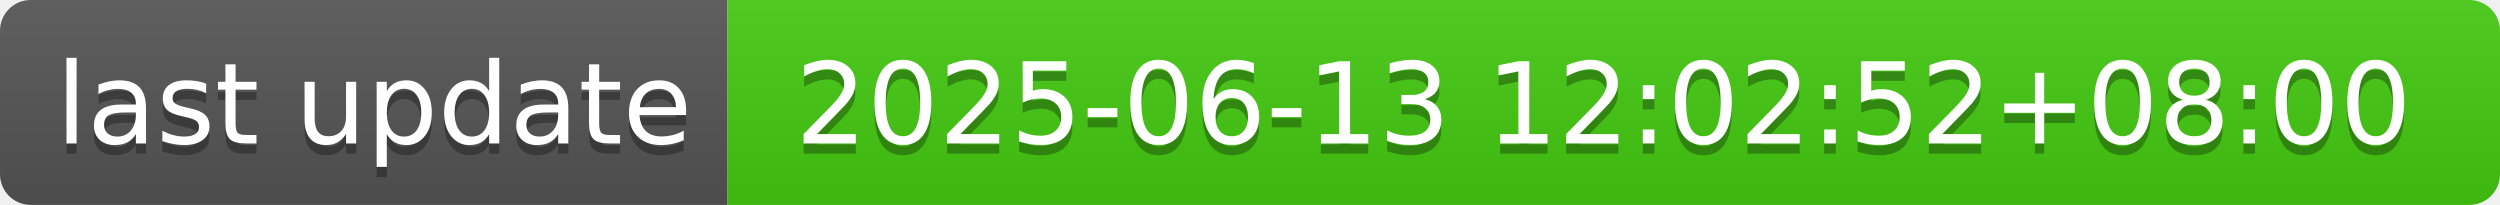
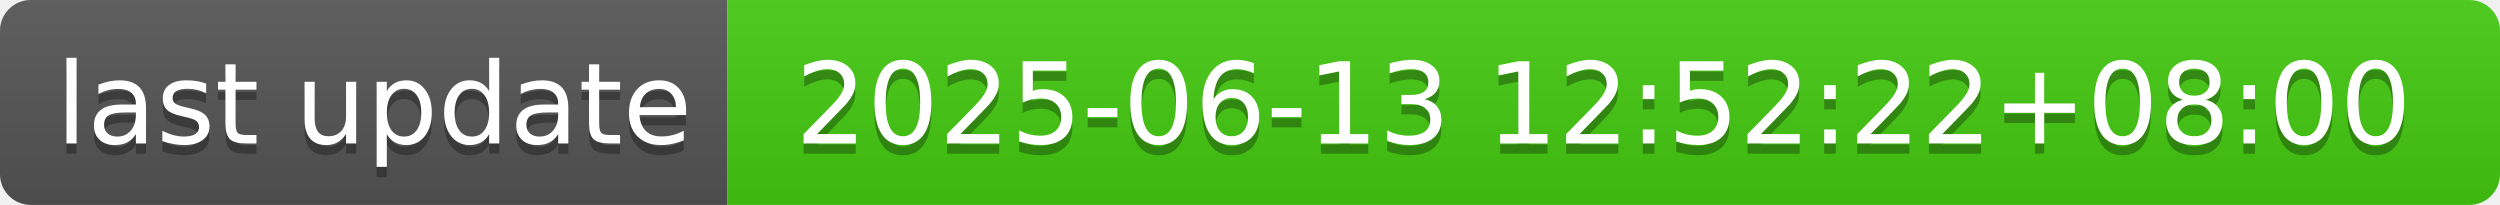
- <svg xmlns="http://www.w3.org/2000/svg" width="244" height="20" role="img" aria-label="last update: 2025-06-13 12:02:52+08:00">
+ <svg xmlns="http://www.w3.org/2000/svg" width="244" height="20" role="img" aria-label="last update: 2025-06-13 12:52:22+08:00">
  <linearGradient id="s" x2="0" y2="100%">
    <stop offset="0" stop-color="#bbb" stop-opacity=".1" />
    <stop offset="1" stop-opacity=".1" />
  </linearGradient>
  <clipPath id="r">
    <rect width="244" height="20" rx="3" fill="#fff" />
  </clipPath>
  <g clip-path="url(#r)">
    <rect width="71" height="20" fill="#555" />
    <rect x="71" width="173" height="20" fill="#4c1" />
    <rect width="244" height="20" fill="url(#s)" />
  </g>
  <g fill="#fff" text-anchor="middle" font-family="Verdana,Geneva,DejaVu Sans,sans-serif" text-rendering="geometricPrecision" font-size="110">
    <text aria-hidden="true" x="365" y="150" fill="#010101" fill-opacity=".3" transform="scale(.1)" textLength="610">last update</text>
    <text x="365" y="140" transform="scale(.1)" fill="#fff" textLength="610">last update</text>
-     <text aria-hidden="true" x="1565" y="150" fill="#010101" fill-opacity=".3" transform="scale(.1)" textLength="1630">2025-06-13 12:02:52+08:00</text>
-     <text x="1565" y="140" transform="scale(.1)" fill="#fff" textLength="1630">2025-06-13 12:02:52+08:00</text>
+     <text aria-hidden="true" x="1565" y="150" fill="#010101" fill-opacity=".3" transform="scale(.1)" textLength="1630">2025-06-13 12:52:22+08:00</text>
+     <text x="1565" y="140" transform="scale(.1)" fill="#fff" textLength="1630">2025-06-13 12:52:22+08:00</text>
  </g>
</svg>
